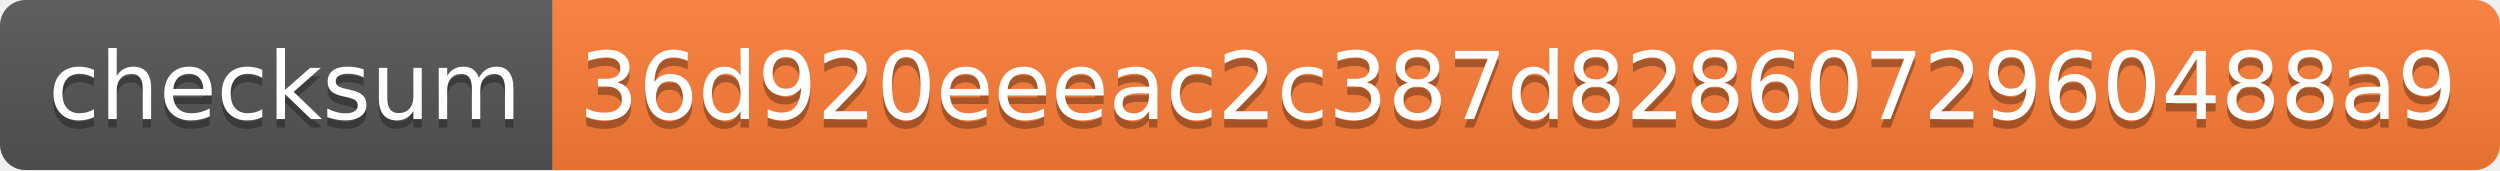
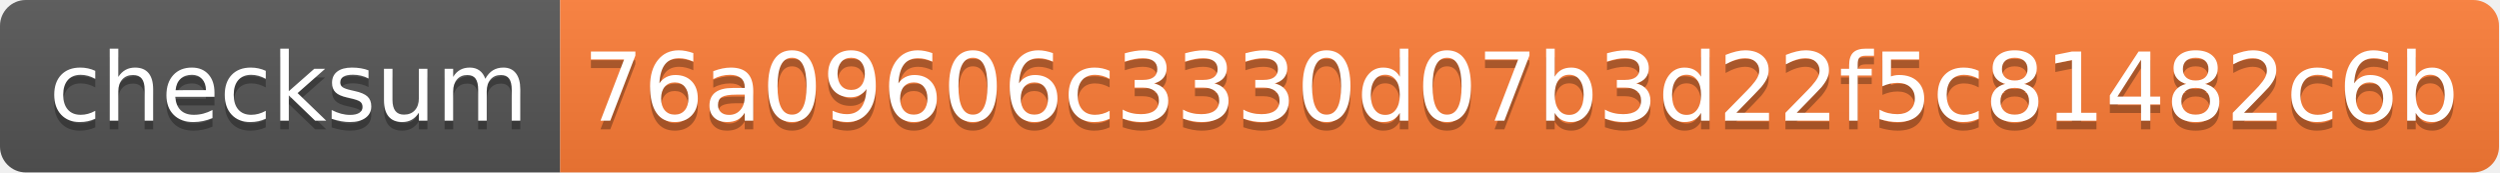
- <svg xmlns="http://www.w3.org/2000/svg" width="294" height="20" role="img" aria-label="checksum: 36d920eeeac2c387d8286072960488a9">
+ <svg xmlns="http://www.w3.org/2000/svg" width="290" height="20" role="img" aria-label="checksum: 76a09606c3330d07b3d22f5c81482c6b">
  <linearGradient id="s" x2="0" y2="100%">
    <stop offset="0" stop-color="#bbb" stop-opacity=".1" />
    <stop offset="1" stop-opacity=".1" />
  </linearGradient>
  <clipPath id="r">
-     <rect width="294" height="20" rx="3" fill="#fff" />
+     <rect width="290" height="20" rx="3" fill="#fff" />
  </clipPath>
  <g clip-path="url(#r)">
    <rect width="65" height="20" fill="#555" />
-     <rect x="65" width="229" height="20" fill="#fe7d37" />
-     <rect width="294" height="20" fill="url(#s)" />
+     <rect x="65" width="225" height="20" fill="#fe7d37" />
+     <rect width="290" height="20" fill="url(#s)" />
  </g>
  <g fill="#fff" text-anchor="middle" font-family="Verdana,Geneva,DejaVu Sans,sans-serif" text-rendering="geometricPrecision" font-size="110">
    <text aria-hidden="true" x="335" y="150" fill="#010101" fill-opacity=".3" transform="scale(.1)" textLength="550">checksum</text>
    <text x="335" y="140" transform="scale(.1)" fill="#fff" textLength="550">checksum</text>
-     <text aria-hidden="true" x="1785" y="150" fill="#010101" fill-opacity=".3" transform="scale(.1)" textLength="2190">36d920eeeac2c387d8286072960488a9</text>
-     <text x="1785" y="140" transform="scale(.1)" fill="#fff" textLength="2190">36d920eeeac2c387d8286072960488a9</text>
+     <text aria-hidden="true" x="1765" y="150" fill="#010101" fill-opacity=".3" transform="scale(.1)" textLength="2150">76a09606c3330d07b3d22f5c81482c6b</text>
+     <text x="1765" y="140" transform="scale(.1)" fill="#fff" textLength="2150">76a09606c3330d07b3d22f5c81482c6b</text>
  </g>
</svg>
